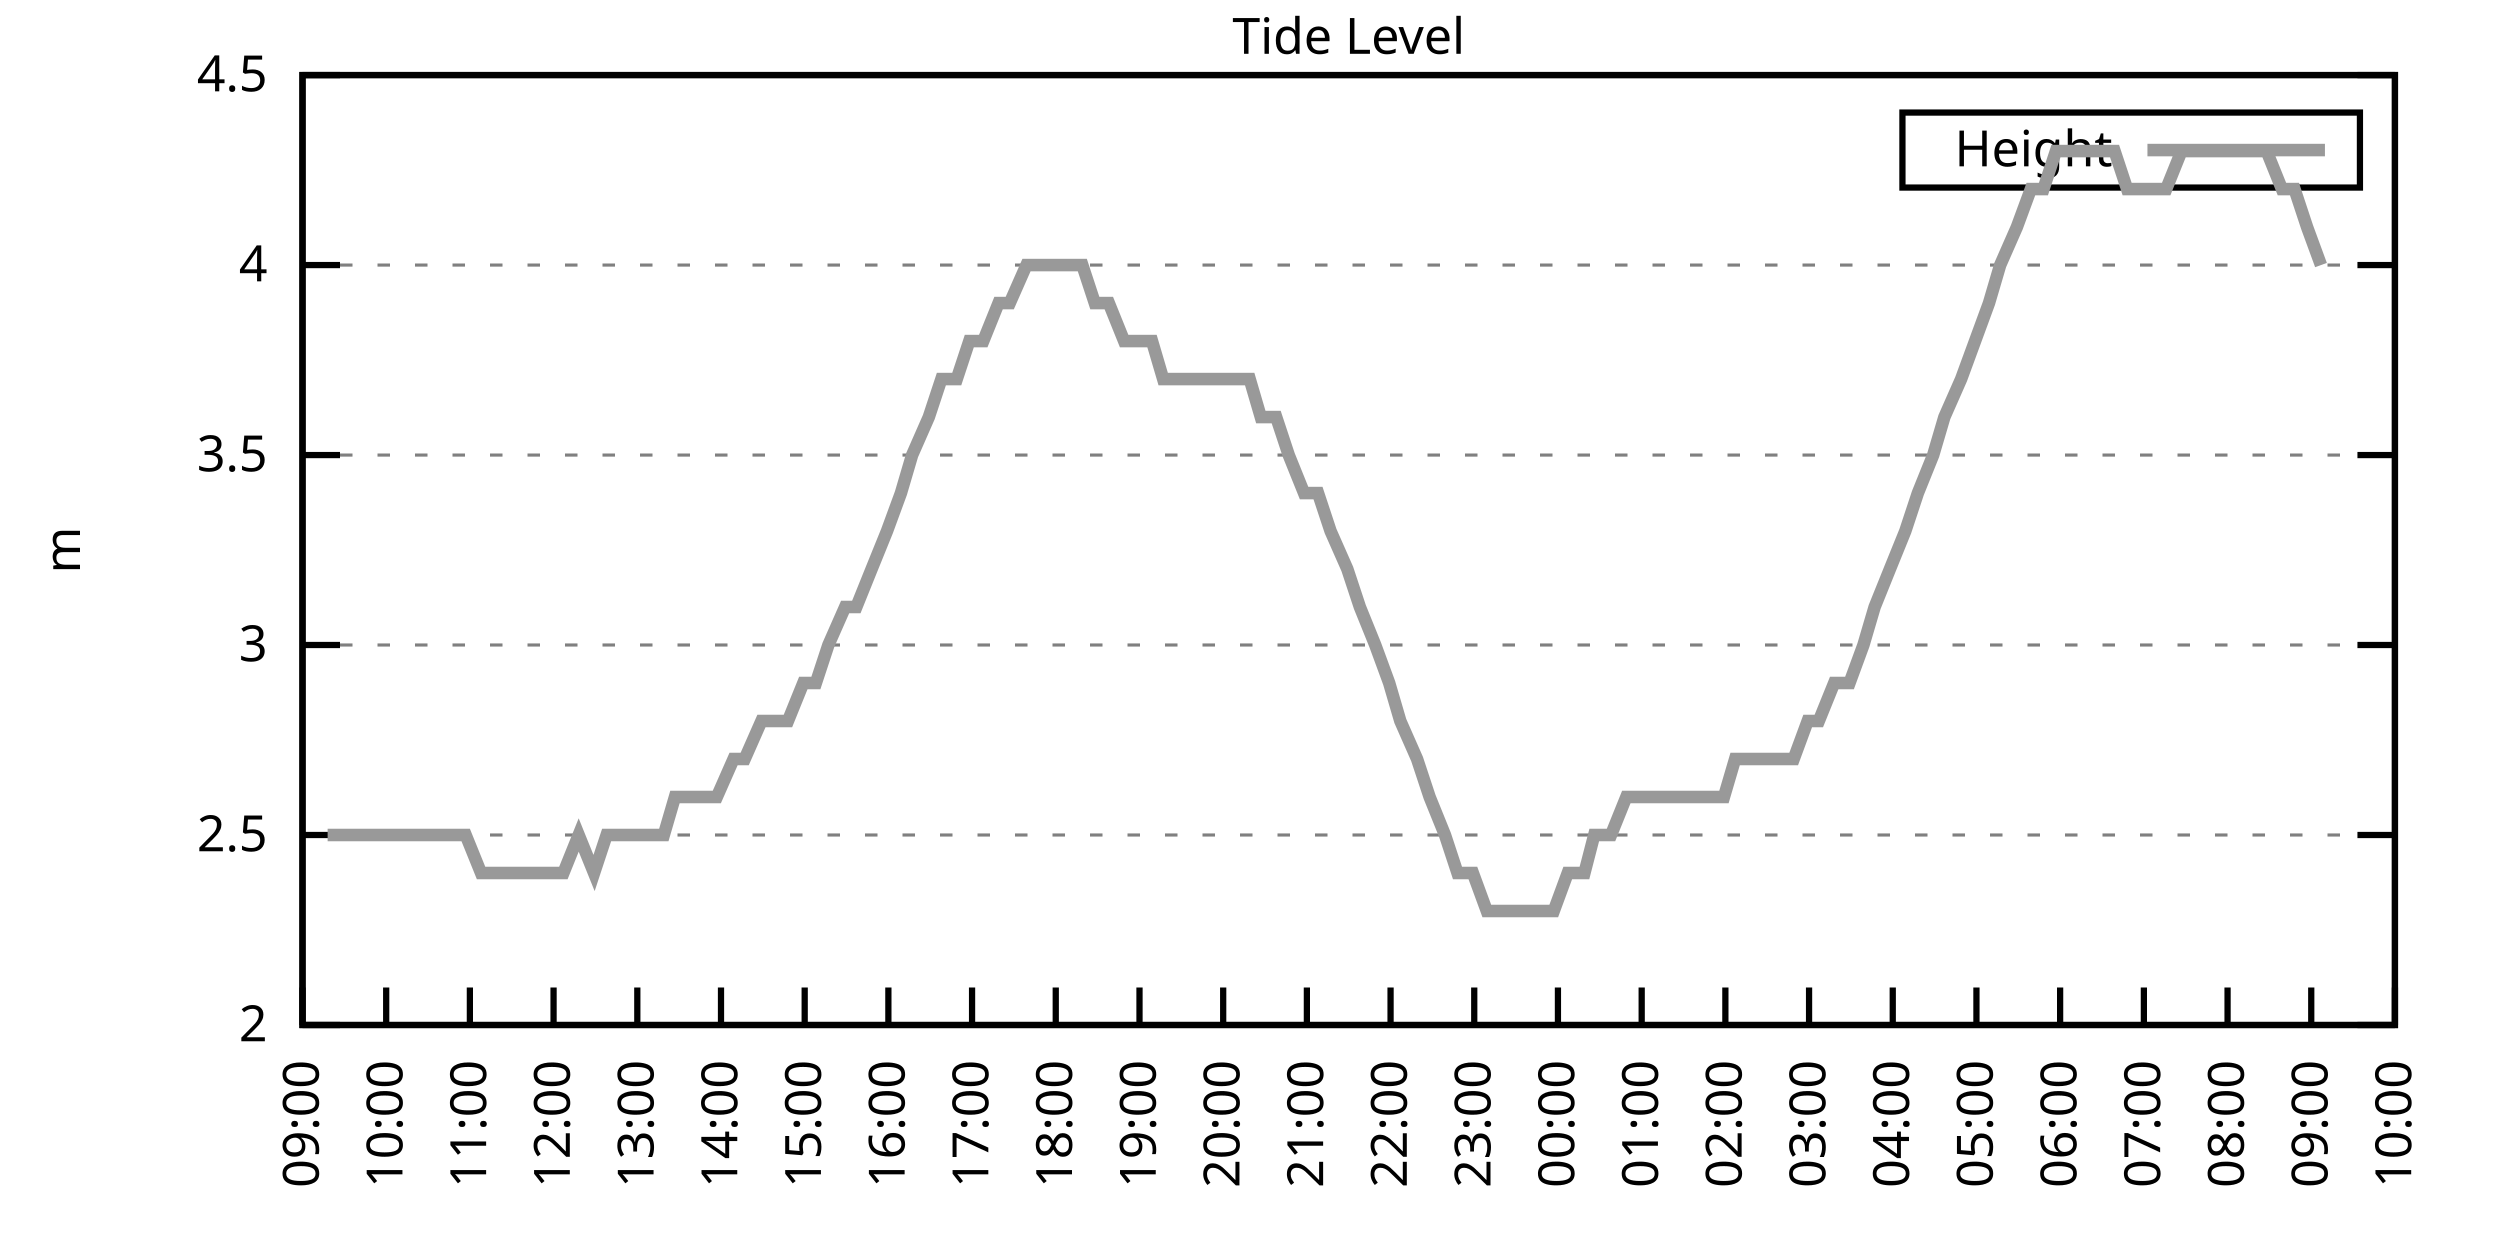
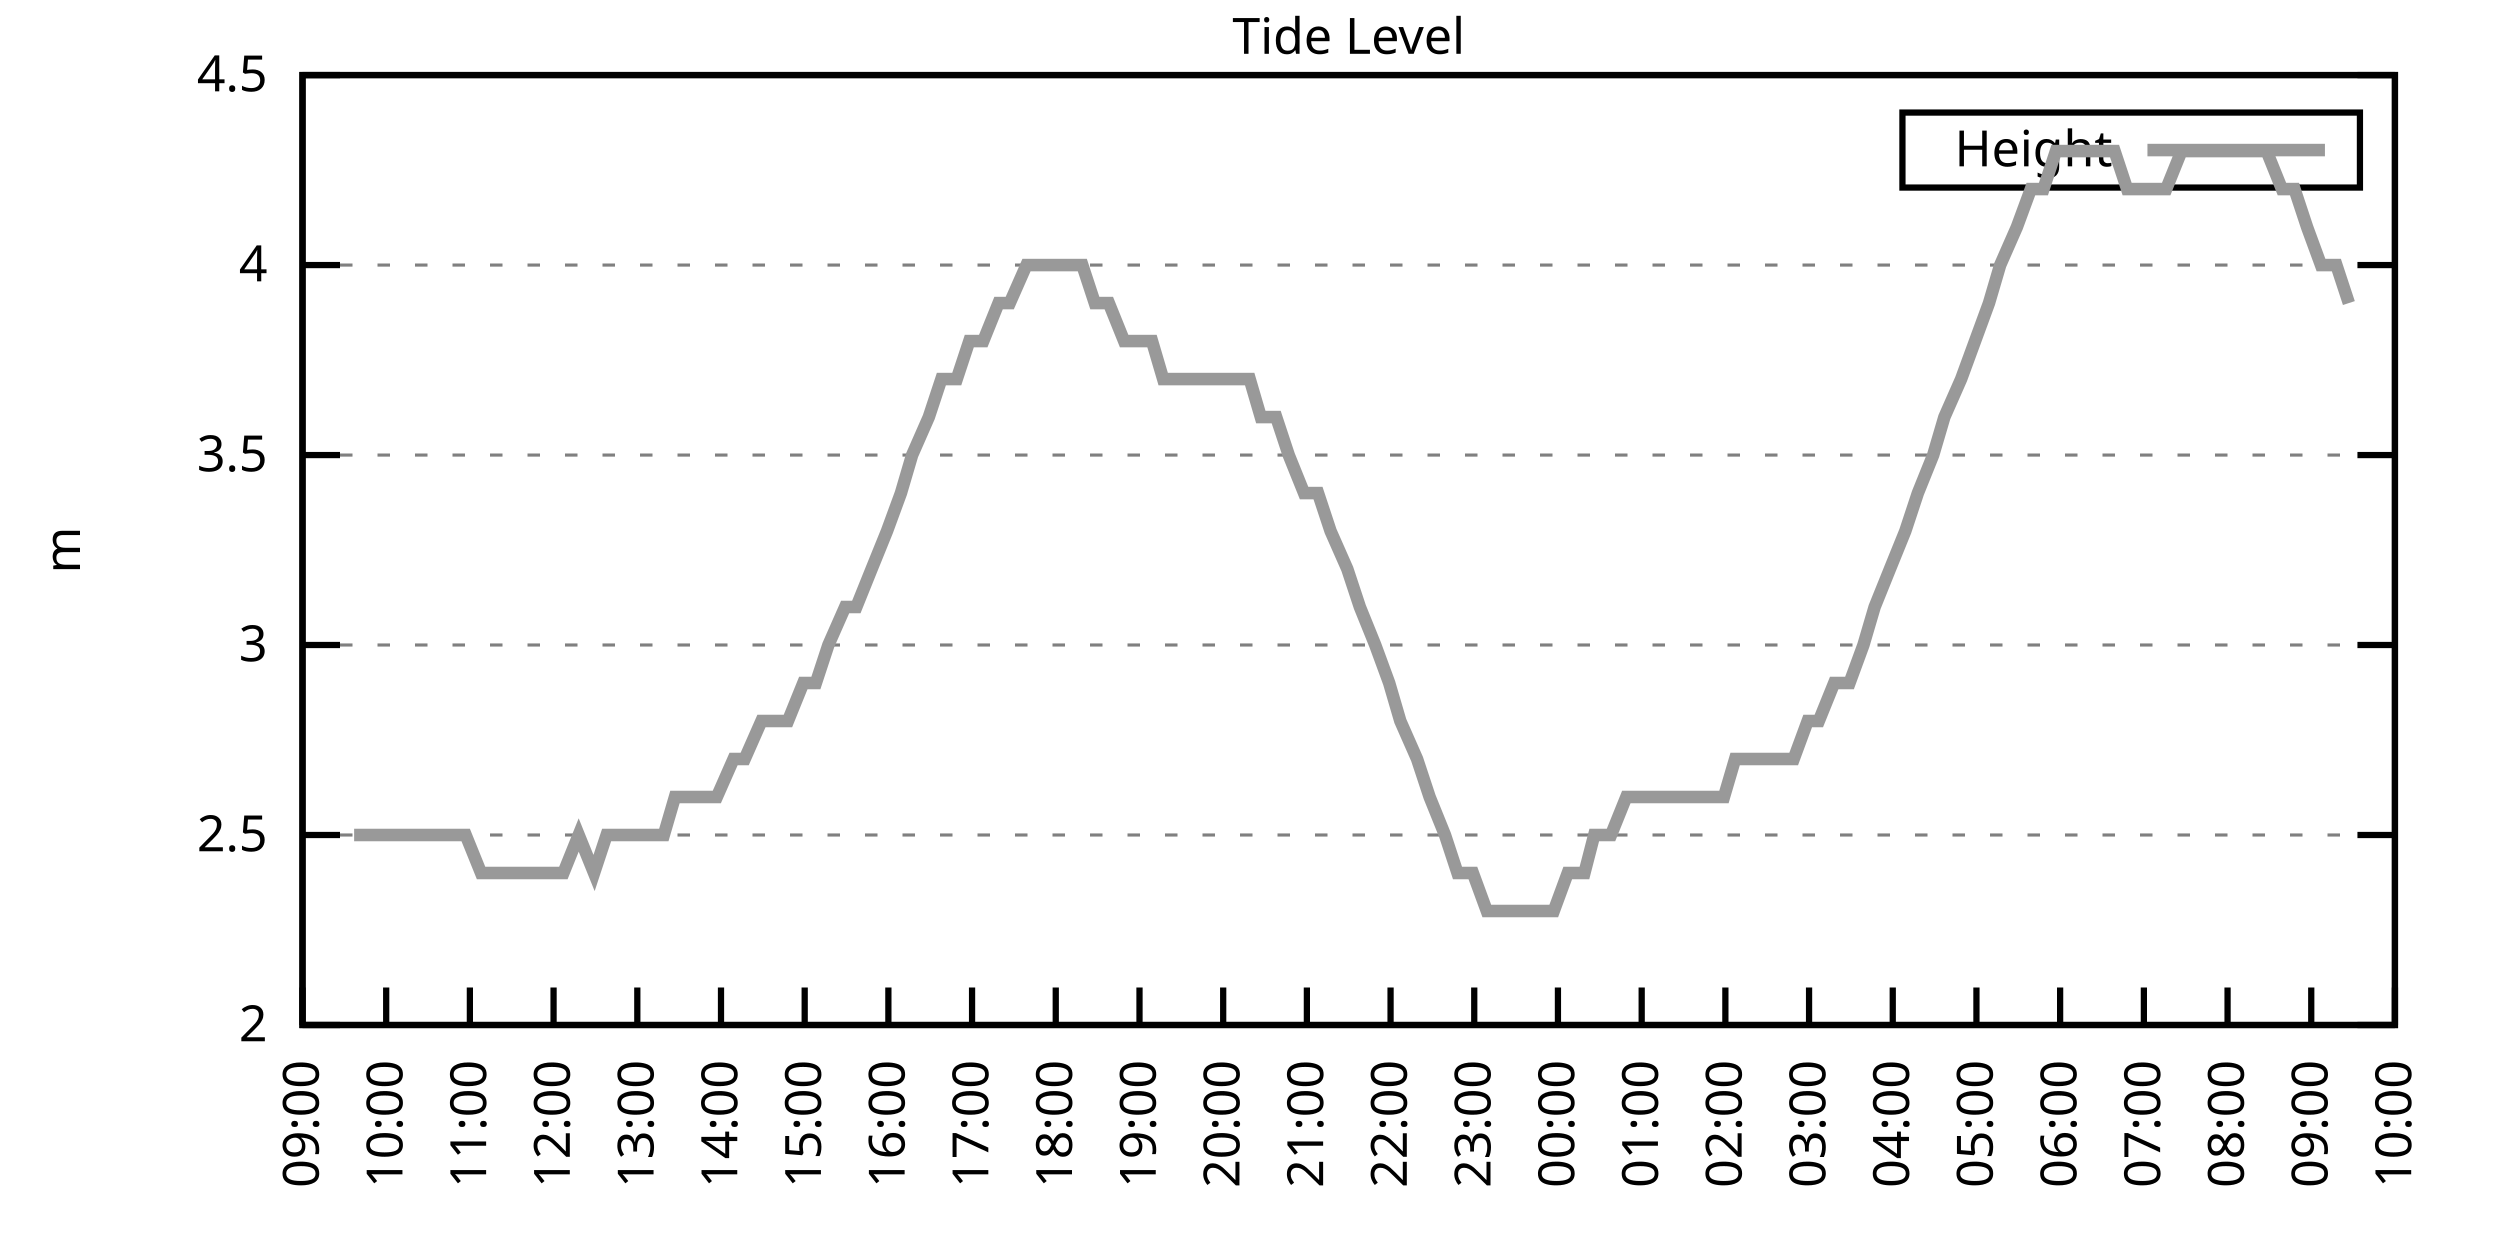
<svg xmlns="http://www.w3.org/2000/svg" xmlns:xlink="http://www.w3.org/1999/xlink" width="400" height="200" viewBox="0 0 400 200">
  <g id="gnuplot_canvas">
    <rect x="0" y="0" width="400" height="200" fill="none" />
    <defs>
      <circle id="gpDot" r="0.5" stroke-width="0.5" stroke="currentColor" />
      <path id="gpPt0" stroke-width="0.333" stroke="currentColor" d="M-1,0 h2 M0,-1 v2" />
      <path id="gpPt1" stroke-width="0.333" stroke="currentColor" d="M-1,-1 L1,1 M1,-1 L-1,1" />
      <path id="gpPt2" stroke-width="0.333" stroke="currentColor" d="M-1,0 L1,0 M0,-1 L0,1 M-1,-1 L1,1 M-1,1 L1,-1" />
      <rect id="gpPt3" stroke-width="0.333" stroke="currentColor" x="-1" y="-1" width="2" height="2" />
      <rect id="gpPt4" stroke-width="0.333" stroke="currentColor" fill="currentColor" x="-1" y="-1" width="2" height="2" />
      <circle id="gpPt5" stroke-width="0.333" stroke="currentColor" cx="0" cy="0" r="1" />
      <use xlink:href="#gpPt5" id="gpPt6" fill="currentColor" stroke="none" />
      <path id="gpPt7" stroke-width="0.333" stroke="currentColor" d="M0,-1.33 L-1.33,0.67 L1.33,0.67 z" />
      <use xlink:href="#gpPt7" id="gpPt8" fill="currentColor" stroke="none" />
      <use xlink:href="#gpPt7" id="gpPt9" stroke="currentColor" transform="rotate(180)" />
      <use xlink:href="#gpPt9" id="gpPt10" fill="currentColor" stroke="none" />
      <use xlink:href="#gpPt3" id="gpPt11" stroke="currentColor" transform="rotate(45)" />
      <use xlink:href="#gpPt11" id="gpPt12" fill="currentColor" stroke="none" />
      <path id="gpPt13" stroke-width="0.333" stroke="currentColor" d="M0,1.330 L1.265,0.411 L0.782,-1.067 L-0.782,-1.076 L-1.265,0.411 z" />
      <use xlink:href="#gpPt13" id="gpPt14" fill="currentColor" stroke="none" />
      <filter id="textbox" filterUnits="objectBoundingBox" x="0" y="0" height="1" width="1">
        <feFlood flood-color="white" flood-opacity="1" result="bgnd" />
        <feComposite in="SourceGraphic" in2="bgnd" operator="atop" />
      </filter>
      <filter id="greybox" filterUnits="objectBoundingBox" x="0" y="0" height="1" width="1">
        <feFlood flood-color="lightgrey" flood-opacity="1" result="grey" />
        <feComposite in="SourceGraphic" in2="grey" operator="atop" />
      </filter>
    </defs>
    <g fill="none" color="white" stroke="currentColor" stroke-width="1.00" stroke-linecap="butt" stroke-linejoin="miter">
</g>
    <g fill="none" color="black" stroke="currentColor" stroke-width="1.00" stroke-linecap="butt" stroke-linejoin="miter">
      <g stroke="none" shape-rendering="crispEdges">
        <polygon fill="rgb(255, 255, 255)" points="48.40,164.00 383.18,164.00 383.18,12.02 48.40,12.02 " />
      </g>
    </g>
    <g fill="none" color="black" stroke="currentColor" stroke-width="1.00" stroke-linecap="butt" stroke-linejoin="miter">
</g>
    <g fill="none" color="black" stroke="black" stroke-width="0.50" stroke-linecap="butt" stroke-linejoin="miter">
</g>
    <g fill="none" color="gray" stroke="currentColor" stroke-width="0.50" stroke-linecap="butt" stroke-linejoin="miter">
      <path stroke="gray" stroke-dasharray="2,4" class="gridline" d="M48.40,164.00 L383.19,164.00  " />
    </g>
    <g fill="none" color="gray" stroke="gray" stroke-width="1.00" stroke-linecap="butt" stroke-linejoin="miter">
</g>
    <g fill="none" color="black" stroke="currentColor" stroke-width="1.00" stroke-linecap="butt" stroke-linejoin="miter">
      <path stroke="black" d="M48.40,164.00 L54.40,164.00 M383.19,164.00 L377.19,164.00  " />
      <g transform="translate(42.80,166.60)" stroke="none" fill="black" font-family="Sans" font-size="8.00" text-anchor="end">
        <text>
          <tspan font-family="Sans"> 2</tspan>
        </text>
      </g>
    </g>
    <g fill="none" color="black" stroke="currentColor" stroke-width="1.00" stroke-linecap="butt" stroke-linejoin="miter">
</g>
    <g fill="none" color="black" stroke="black" stroke-width="0.50" stroke-linecap="butt" stroke-linejoin="miter">
</g>
    <g fill="none" color="gray" stroke="currentColor" stroke-width="0.50" stroke-linecap="butt" stroke-linejoin="miter">
      <path stroke="gray" stroke-dasharray="2,4" class="gridline" d="M48.40,133.60 L383.19,133.60  " />
    </g>
    <g fill="none" color="gray" stroke="gray" stroke-width="1.00" stroke-linecap="butt" stroke-linejoin="miter">
</g>
    <g fill="none" color="black" stroke="currentColor" stroke-width="1.00" stroke-linecap="butt" stroke-linejoin="miter">
      <path stroke="black" d="M48.40,133.60 L54.40,133.60 M383.19,133.60 L377.19,133.60  " />
      <g transform="translate(42.80,136.20)" stroke="none" fill="black" font-family="Sans" font-size="8.00" text-anchor="end">
        <text>
          <tspan font-family="Sans"> 2.5</tspan>
        </text>
      </g>
    </g>
    <g fill="none" color="black" stroke="currentColor" stroke-width="1.00" stroke-linecap="butt" stroke-linejoin="miter">
</g>
    <g fill="none" color="black" stroke="black" stroke-width="0.50" stroke-linecap="butt" stroke-linejoin="miter">
</g>
    <g fill="none" color="gray" stroke="currentColor" stroke-width="0.50" stroke-linecap="butt" stroke-linejoin="miter">
      <path stroke="gray" stroke-dasharray="2,4" class="gridline" d="M48.40,103.20 L383.19,103.20  " />
    </g>
    <g fill="none" color="gray" stroke="gray" stroke-width="1.00" stroke-linecap="butt" stroke-linejoin="miter">
</g>
    <g fill="none" color="black" stroke="currentColor" stroke-width="1.00" stroke-linecap="butt" stroke-linejoin="miter">
      <path stroke="black" d="M48.40,103.20 L54.40,103.20 M383.19,103.20 L377.19,103.20  " />
      <g transform="translate(42.80,105.80)" stroke="none" fill="black" font-family="Sans" font-size="8.00" text-anchor="end">
        <text>
          <tspan font-family="Sans"> 3</tspan>
        </text>
      </g>
    </g>
    <g fill="none" color="black" stroke="currentColor" stroke-width="1.00" stroke-linecap="butt" stroke-linejoin="miter">
</g>
    <g fill="none" color="black" stroke="black" stroke-width="0.50" stroke-linecap="butt" stroke-linejoin="miter">
</g>
    <g fill="none" color="gray" stroke="currentColor" stroke-width="0.50" stroke-linecap="butt" stroke-linejoin="miter">
      <path stroke="gray" stroke-dasharray="2,4" class="gridline" d="M48.40,72.81 L383.19,72.81  " />
    </g>
    <g fill="none" color="gray" stroke="gray" stroke-width="1.00" stroke-linecap="butt" stroke-linejoin="miter">
</g>
    <g fill="none" color="black" stroke="currentColor" stroke-width="1.00" stroke-linecap="butt" stroke-linejoin="miter">
      <path stroke="black" d="M48.40,72.81 L54.40,72.81 M383.19,72.81 L377.19,72.81  " />
      <g transform="translate(42.80,75.41)" stroke="none" fill="black" font-family="Sans" font-size="8.00" text-anchor="end">
        <text>
          <tspan font-family="Sans"> 3.5</tspan>
        </text>
      </g>
    </g>
    <g fill="none" color="black" stroke="currentColor" stroke-width="1.00" stroke-linecap="butt" stroke-linejoin="miter">
</g>
    <g fill="none" color="black" stroke="black" stroke-width="0.50" stroke-linecap="butt" stroke-linejoin="miter">
</g>
    <g fill="none" color="gray" stroke="currentColor" stroke-width="0.50" stroke-linecap="butt" stroke-linejoin="miter">
      <path stroke="gray" stroke-dasharray="2,4" class="gridline" d="M48.40,42.41 L383.19,42.41  " />
    </g>
    <g fill="none" color="gray" stroke="gray" stroke-width="1.00" stroke-linecap="butt" stroke-linejoin="miter">
</g>
    <g fill="none" color="black" stroke="currentColor" stroke-width="1.00" stroke-linecap="butt" stroke-linejoin="miter">
      <path stroke="black" d="M48.40,42.41 L54.40,42.41 M383.19,42.41 L377.19,42.41  " />
      <g transform="translate(42.80,45.01)" stroke="none" fill="black" font-family="Sans" font-size="8.00" text-anchor="end">
        <text>
          <tspan font-family="Sans"> 4</tspan>
        </text>
      </g>
    </g>
    <g fill="none" color="black" stroke="currentColor" stroke-width="1.00" stroke-linecap="butt" stroke-linejoin="miter">
</g>
    <g fill="none" color="black" stroke="black" stroke-width="0.50" stroke-linecap="butt" stroke-linejoin="miter">
</g>
    <g fill="none" color="gray" stroke="currentColor" stroke-width="0.50" stroke-linecap="butt" stroke-linejoin="miter">
      <path stroke="gray" stroke-dasharray="2,4" class="gridline" d="M48.40,12.01 L383.19,12.01  " />
    </g>
    <g fill="none" color="gray" stroke="gray" stroke-width="1.00" stroke-linecap="butt" stroke-linejoin="miter">
</g>
    <g fill="none" color="black" stroke="currentColor" stroke-width="1.00" stroke-linecap="butt" stroke-linejoin="miter">
      <path stroke="black" d="M48.40,12.01 L54.40,12.01 M383.19,12.01 L377.19,12.01  " />
      <g transform="translate(42.80,14.61)" stroke="none" fill="black" font-family="Sans" font-size="8.00" text-anchor="end">
        <text>
          <tspan font-family="Sans"> 4.5</tspan>
        </text>
      </g>
    </g>
    <g fill="none" color="black" stroke="currentColor" stroke-width="1.00" stroke-linecap="butt" stroke-linejoin="miter">
      <path stroke="black" d="M48.40,164.00 L48.40,158.00  " />
      <g transform="translate(51.00,169.60) rotate(270.00)" stroke="none" fill="black" font-family="Sans" font-size="8.00" text-anchor="end">
        <text>
          <tspan font-family="Sans">09:00</tspan>
        </text>
      </g>
    </g>
    <g fill="none" color="black" stroke="currentColor" stroke-width="1.00" stroke-linecap="butt" stroke-linejoin="miter">
      <path stroke="black" d="M61.79,164.00 L61.79,158.00  " />
      <g transform="translate(64.39,169.60) rotate(270.00)" stroke="none" fill="black" font-family="Sans" font-size="8.00" text-anchor="end">
        <text>
          <tspan font-family="Sans">10:00</tspan>
        </text>
      </g>
    </g>
    <g fill="none" color="black" stroke="currentColor" stroke-width="1.00" stroke-linecap="butt" stroke-linejoin="miter">
      <path stroke="black" d="M75.18,164.00 L75.18,158.00  " />
      <g transform="translate(77.78,169.60) rotate(270.00)" stroke="none" fill="black" font-family="Sans" font-size="8.00" text-anchor="end">
        <text>
          <tspan font-family="Sans">11:00</tspan>
        </text>
      </g>
    </g>
    <g fill="none" color="black" stroke="currentColor" stroke-width="1.00" stroke-linecap="butt" stroke-linejoin="miter">
      <path stroke="black" d="M88.57,164.00 L88.57,158.00  " />
      <g transform="translate(91.17,169.60) rotate(270.00)" stroke="none" fill="black" font-family="Sans" font-size="8.00" text-anchor="end">
        <text>
          <tspan font-family="Sans">12:00</tspan>
        </text>
      </g>
    </g>
    <g fill="none" color="black" stroke="currentColor" stroke-width="1.00" stroke-linecap="butt" stroke-linejoin="miter">
      <path stroke="black" d="M101.97,164.00 L101.97,158.00  " />
      <g transform="translate(104.57,169.60) rotate(270.00)" stroke="none" fill="black" font-family="Sans" font-size="8.00" text-anchor="end">
        <text>
          <tspan font-family="Sans">13:00</tspan>
        </text>
      </g>
    </g>
    <g fill="none" color="black" stroke="currentColor" stroke-width="1.00" stroke-linecap="butt" stroke-linejoin="miter">
      <path stroke="black" d="M115.36,164.00 L115.36,158.00  " />
      <g transform="translate(117.96,169.60) rotate(270.00)" stroke="none" fill="black" font-family="Sans" font-size="8.00" text-anchor="end">
        <text>
          <tspan font-family="Sans">14:00</tspan>
        </text>
      </g>
    </g>
    <g fill="none" color="black" stroke="currentColor" stroke-width="1.00" stroke-linecap="butt" stroke-linejoin="miter">
      <path stroke="black" d="M128.75,164.00 L128.75,158.00  " />
      <g transform="translate(131.35,169.60) rotate(270.00)" stroke="none" fill="black" font-family="Sans" font-size="8.00" text-anchor="end">
        <text>
          <tspan font-family="Sans">15:00</tspan>
        </text>
      </g>
    </g>
    <g fill="none" color="black" stroke="currentColor" stroke-width="1.00" stroke-linecap="butt" stroke-linejoin="miter">
      <path stroke="black" d="M142.14,164.00 L142.14,158.00  " />
      <g transform="translate(144.74,169.60) rotate(270.00)" stroke="none" fill="black" font-family="Sans" font-size="8.00" text-anchor="end">
        <text>
          <tspan font-family="Sans">16:00</tspan>
        </text>
      </g>
    </g>
    <g fill="none" color="black" stroke="currentColor" stroke-width="1.00" stroke-linecap="butt" stroke-linejoin="miter">
      <path stroke="black" d="M155.53,164.00 L155.53,158.00  " />
      <g transform="translate(158.13,169.60) rotate(270.00)" stroke="none" fill="black" font-family="Sans" font-size="8.00" text-anchor="end">
        <text>
          <tspan font-family="Sans">17:00</tspan>
        </text>
      </g>
    </g>
    <g fill="none" color="black" stroke="currentColor" stroke-width="1.00" stroke-linecap="butt" stroke-linejoin="miter">
      <path stroke="black" d="M168.92,164.00 L168.92,158.00  " />
      <g transform="translate(171.52,169.60) rotate(270.00)" stroke="none" fill="black" font-family="Sans" font-size="8.00" text-anchor="end">
        <text>
          <tspan font-family="Sans">18:00</tspan>
        </text>
      </g>
    </g>
    <g fill="none" color="black" stroke="currentColor" stroke-width="1.00" stroke-linecap="butt" stroke-linejoin="miter">
      <path stroke="black" d="M182.32,164.00 L182.32,158.00  " />
      <g transform="translate(184.92,169.60) rotate(270.00)" stroke="none" fill="black" font-family="Sans" font-size="8.00" text-anchor="end">
        <text>
          <tspan font-family="Sans">19:00</tspan>
        </text>
      </g>
    </g>
    <g fill="none" color="black" stroke="currentColor" stroke-width="1.00" stroke-linecap="butt" stroke-linejoin="miter">
      <path stroke="black" d="M195.71,164.00 L195.71,158.00  " />
      <g transform="translate(198.31,169.60) rotate(270.00)" stroke="none" fill="black" font-family="Sans" font-size="8.00" text-anchor="end">
        <text>
          <tspan font-family="Sans">20:00</tspan>
        </text>
      </g>
    </g>
    <g fill="none" color="black" stroke="currentColor" stroke-width="1.00" stroke-linecap="butt" stroke-linejoin="miter">
      <path stroke="black" d="M209.10,164.00 L209.10,158.00  " />
      <g transform="translate(211.70,169.60) rotate(270.00)" stroke="none" fill="black" font-family="Sans" font-size="8.00" text-anchor="end">
        <text>
          <tspan font-family="Sans">21:00</tspan>
        </text>
      </g>
    </g>
    <g fill="none" color="black" stroke="currentColor" stroke-width="1.00" stroke-linecap="butt" stroke-linejoin="miter">
      <path stroke="black" d="M222.49,164.00 L222.49,158.00  " />
      <g transform="translate(225.09,169.60) rotate(270.00)" stroke="none" fill="black" font-family="Sans" font-size="8.00" text-anchor="end">
        <text>
          <tspan font-family="Sans">22:00</tspan>
        </text>
      </g>
    </g>
    <g fill="none" color="black" stroke="currentColor" stroke-width="1.00" stroke-linecap="butt" stroke-linejoin="miter">
      <path stroke="black" d="M235.88,164.00 L235.88,158.00  " />
      <g transform="translate(238.48,169.60) rotate(270.00)" stroke="none" fill="black" font-family="Sans" font-size="8.00" text-anchor="end">
        <text>
          <tspan font-family="Sans">23:00</tspan>
        </text>
      </g>
    </g>
    <g fill="none" color="black" stroke="currentColor" stroke-width="1.00" stroke-linecap="butt" stroke-linejoin="miter">
      <path stroke="black" d="M249.27,164.00 L249.27,158.00  " />
      <g transform="translate(251.87,169.60) rotate(270.00)" stroke="none" fill="black" font-family="Sans" font-size="8.00" text-anchor="end">
        <text>
          <tspan font-family="Sans">00:00</tspan>
        </text>
      </g>
    </g>
    <g fill="none" color="black" stroke="currentColor" stroke-width="1.00" stroke-linecap="butt" stroke-linejoin="miter">
      <path stroke="black" d="M262.67,164.00 L262.67,158.00  " />
      <g transform="translate(265.27,169.60) rotate(270.00)" stroke="none" fill="black" font-family="Sans" font-size="8.00" text-anchor="end">
        <text>
          <tspan font-family="Sans">01:00</tspan>
        </text>
      </g>
    </g>
    <g fill="none" color="black" stroke="currentColor" stroke-width="1.00" stroke-linecap="butt" stroke-linejoin="miter">
      <path stroke="black" d="M276.06,164.00 L276.06,158.00  " />
      <g transform="translate(278.66,169.60) rotate(270.00)" stroke="none" fill="black" font-family="Sans" font-size="8.00" text-anchor="end">
        <text>
          <tspan font-family="Sans">02:00</tspan>
        </text>
      </g>
    </g>
    <g fill="none" color="black" stroke="currentColor" stroke-width="1.00" stroke-linecap="butt" stroke-linejoin="miter">
      <path stroke="black" d="M289.45,164.00 L289.45,158.00  " />
      <g transform="translate(292.05,169.60) rotate(270.00)" stroke="none" fill="black" font-family="Sans" font-size="8.00" text-anchor="end">
        <text>
          <tspan font-family="Sans">03:00</tspan>
        </text>
      </g>
    </g>
    <g fill="none" color="black" stroke="currentColor" stroke-width="1.00" stroke-linecap="butt" stroke-linejoin="miter">
      <path stroke="black" d="M302.84,164.00 L302.84,158.00  " />
      <g transform="translate(305.44,169.60) rotate(270.00)" stroke="none" fill="black" font-family="Sans" font-size="8.00" text-anchor="end">
        <text>
          <tspan font-family="Sans">04:00</tspan>
        </text>
      </g>
    </g>
    <g fill="none" color="black" stroke="currentColor" stroke-width="1.00" stroke-linecap="butt" stroke-linejoin="miter">
      <path stroke="black" d="M316.23,164.00 L316.23,158.00  " />
      <g transform="translate(318.83,169.60) rotate(270.00)" stroke="none" fill="black" font-family="Sans" font-size="8.00" text-anchor="end">
        <text>
          <tspan font-family="Sans">05:00</tspan>
        </text>
      </g>
    </g>
    <g fill="none" color="black" stroke="currentColor" stroke-width="1.00" stroke-linecap="butt" stroke-linejoin="miter">
      <path stroke="black" d="M329.62,164.00 L329.62,158.00  " />
      <g transform="translate(332.22,169.60) rotate(270.00)" stroke="none" fill="black" font-family="Sans" font-size="8.00" text-anchor="end">
        <text>
          <tspan font-family="Sans">06:00</tspan>
        </text>
      </g>
    </g>
    <g fill="none" color="black" stroke="currentColor" stroke-width="1.00" stroke-linecap="butt" stroke-linejoin="miter">
      <path stroke="black" d="M343.02,164.00 L343.02,158.00  " />
      <g transform="translate(345.62,169.60) rotate(270.00)" stroke="none" fill="black" font-family="Sans" font-size="8.00" text-anchor="end">
        <text>
          <tspan font-family="Sans">07:00</tspan>
        </text>
      </g>
    </g>
    <g fill="none" color="black" stroke="currentColor" stroke-width="1.00" stroke-linecap="butt" stroke-linejoin="miter">
      <path stroke="black" d="M356.41,164.00 L356.41,158.00  " />
      <g transform="translate(359.01,169.60) rotate(270.00)" stroke="none" fill="black" font-family="Sans" font-size="8.00" text-anchor="end">
        <text>
          <tspan font-family="Sans">08:00</tspan>
        </text>
      </g>
    </g>
    <g fill="none" color="black" stroke="currentColor" stroke-width="1.00" stroke-linecap="butt" stroke-linejoin="miter">
      <path stroke="black" d="M369.80,164.00 L369.80,158.00  " />
      <g transform="translate(372.40,169.60) rotate(270.00)" stroke="none" fill="black" font-family="Sans" font-size="8.00" text-anchor="end">
        <text>
          <tspan font-family="Sans">09:00</tspan>
        </text>
      </g>
    </g>
    <g fill="none" color="black" stroke="currentColor" stroke-width="1.00" stroke-linecap="butt" stroke-linejoin="miter">
      <path stroke="black" d="M383.19,164.00 L383.19,158.00  " />
      <g transform="translate(385.79,169.60) rotate(270.00)" stroke="none" fill="black" font-family="Sans" font-size="8.00" text-anchor="end">
        <text>
          <tspan font-family="Sans">10:00</tspan>
        </text>
      </g>
    </g>
    <g fill="none" color="black" stroke="currentColor" stroke-width="1.00" stroke-linecap="butt" stroke-linejoin="miter">
</g>
    <g fill="none" color="black" stroke="currentColor" stroke-width="1.00" stroke-linecap="butt" stroke-linejoin="miter">
      <path stroke="black" d="M48.40,12.01 L48.40,164.00 L383.19,164.00 L383.19,12.01 L48.40,12.01 Z  " />
    </g>
    <g fill="none" color="black" stroke="currentColor" stroke-width="1.00" stroke-linecap="butt" stroke-linejoin="miter">
</g>
    <g fill="none" color="black" stroke="currentColor" stroke-width="1.00" stroke-linecap="butt" stroke-linejoin="miter">
      <path stroke="black" d="M304.39,30.01 L304.39,18.01 L377.59,18.01 L377.59,30.01 L304.39,30.01 Z  " />
    </g>
    <g id="Tide_level_plot_1">
      <g fill="none" color="white" stroke="black" stroke-width="2.00" stroke-linecap="butt" stroke-linejoin="miter">
</g>
      <g fill="none" color="black" stroke="currentColor" stroke-width="2.00" stroke-linecap="butt" stroke-linejoin="miter">
        <g transform="translate(337.99,26.61)" stroke="none" fill="black" font-family="Sans" font-size="8.00" text-anchor="end">
          <text>
            <tspan font-family="Sans">Height</tspan>
          </text>
        </g>
      </g>
      <g fill="none" color="black" stroke="currentColor" stroke-width="2.00" stroke-linecap="butt" stroke-linejoin="miter">
-         <path stroke="rgb(153, 153, 153)" d="M343.59,24.01 L371.99,24.01 M52.42,133.60 L54.87,133.60 L56.66,133.60 L58.89,133.60 L61.35,133.60 L63.35,133.60   L65.81,133.60 L68.04,133.60 L70.27,133.60 L72.73,133.60 L74.51,133.60 L76.97,139.68 L78.98,139.68 L81.43,139.68   L83.44,139.68 L86.12,139.68 L87.91,139.68 L90.14,139.68 L92.59,133.60 L95.05,139.68 L97.06,133.60 L99.51,133.60   L101.30,133.60 L103.53,133.60 L106.21,133.60 L107.99,127.52 L110.67,127.52 L112.46,127.52 L114.69,127.52 L117.37,121.44   L119.15,121.44 L121.83,115.36 L123.62,115.36 L126.07,115.36 L128.53,109.28 L130.54,109.28 L132.54,103.20 L135.22,97.12   L137.01,97.12 L139.46,91.04 L141.92,84.97 L144.15,78.89 L145.94,72.81 L148.61,66.73 L150.62,60.65 L153.08,60.65   L155.09,54.57 L157.32,54.57 L159.77,48.49 L161.56,48.49 L164.24,42.41 L166.02,42.41 L168.48,42.41 L170.71,42.41   L173.17,42.41 L175.17,48.49 L177.41,48.49 L179.86,54.57 L181.65,54.57 L184.32,54.57 L186.11,60.65 L188.79,60.65   L190.80,60.65 L193.25,60.65 L195.26,60.65 L197.72,60.65 L199.95,60.65 L201.73,66.73 L204.19,66.73 L206.20,72.81   L208.65,78.89 L210.88,78.89 L212.89,84.97 L215.57,91.04 L217.58,97.12 L220.04,103.20 L222.27,109.28 L224.05,115.36   L226.73,121.44 L228.74,127.52 L231.20,133.60 L233.20,139.68 L235.66,139.68 L237.89,145.76 L239.90,145.76 L242.36,145.76   L244.14,145.76 L246.82,145.76 L248.60,145.76 L250.84,139.68 L253.51,139.68 L255.08,133.60 L257.76,133.60 L260.21,127.52   L262.22,127.52 L264.00,127.52 L266.68,127.52 L269.14,127.52 L271.15,127.52 L273.60,127.52 L275.83,127.52 L277.62,121.44   L279.85,121.44 L282.31,121.44 L284.76,121.44 L286.99,121.44 L289.23,115.36 L291.01,115.36 L293.47,109.28 L295.92,109.28   L298.15,103.20 L299.94,97.12 L302.39,91.04 L304.85,84.97 L306.86,78.89 L309.31,72.81 L311.10,66.73 L313.78,60.65   L318.24,48.49 L320.03,42.41 L322.70,36.33 L324.94,30.25 L326.95,30.25 L328.95,24.17 L331.63,24.17 L333.42,24.17   L335.87,24.17 L338.33,24.17 L340.34,30.25 L342.35,30.25 L344.35,30.25 L346.59,30.25 L349.04,24.17 L351.50,24.17   L353.95,24.17 L355.74,24.17 L358.42,24.17 L360.42,24.17 L362.66,24.17 L365.11,30.25 L367.12,30.25 L369.13,36.33   L371.36,42.41  " />
+         <path stroke="rgb(153, 153, 153)" d="M343.59,24.01 L371.99,24.01 M56.66,133.60 L58.89,133.60 L61.35,133.60 L63.35,133.60 L65.81,133.60 L68.04,133.60   L70.27,133.60 L72.73,133.60 L74.51,133.60 L76.97,139.68 L78.98,139.68 L81.43,139.68 L83.44,139.68 L86.12,139.68   L87.91,139.68 L90.14,139.68 L92.59,133.60 L95.05,139.68 L97.06,133.60 L99.51,133.60 L101.30,133.60 L103.53,133.60   L106.21,133.60 L107.99,127.52 L110.67,127.52 L112.46,127.52 L114.69,127.52 L117.37,121.44 L119.15,121.44 L121.83,115.36   L123.62,115.36 L126.07,115.36 L128.53,109.28 L130.54,109.28 L132.54,103.20 L135.22,97.12 L137.01,97.12 L139.46,91.04   L141.92,84.97 L144.15,78.89 L145.94,72.81 L148.61,66.73 L150.62,60.65 L153.08,60.65 L155.09,54.57 L157.32,54.57   L159.77,48.49 L161.56,48.49 L164.24,42.41 L166.02,42.41 L168.48,42.41 L170.71,42.41 L173.17,42.41 L175.17,48.49   L177.41,48.49 L179.86,54.57 L181.65,54.57 L184.32,54.57 L186.11,60.65 L188.79,60.65 L190.80,60.65 L193.25,60.65   L195.26,60.65 L197.72,60.65 L199.95,60.65 L201.73,66.73 L204.19,66.73 L206.20,72.81 L208.65,78.89 L210.88,78.89   L212.89,84.97 L215.57,91.04 L217.58,97.12 L220.04,103.20 L222.27,109.28 L224.05,115.36 L226.73,121.44 L228.74,127.52   L231.20,133.60 L233.20,139.68 L235.66,139.68 L237.89,145.76 L239.90,145.76 L242.36,145.76 L244.14,145.76 L246.82,145.76   L248.60,145.76 L250.84,139.68 L253.51,139.68 L255.08,133.60 L257.76,133.60 L260.21,127.52 L262.22,127.52 L264.00,127.52   L266.68,127.52 L269.14,127.52 L271.15,127.52 L273.60,127.52 L275.83,127.52 L277.62,121.44 L279.85,121.44 L282.31,121.44   L284.76,121.44 L286.99,121.44 L289.23,115.36 L291.01,115.36 L293.47,109.28 L295.92,109.28 L298.15,103.20 L299.94,97.12   L302.39,91.04 L304.85,84.97 L306.86,78.89 L309.31,72.81 L311.10,66.73 L313.78,60.65 L318.24,48.49 L320.03,42.41   L322.70,36.33 L324.94,30.25 L326.95,30.25 L328.95,24.17 L331.63,24.17 L333.42,24.17 L335.87,24.17 L338.33,24.17   L340.34,30.25 L342.35,30.25 L344.35,30.25 L346.59,30.25 L349.04,24.17 L351.50,24.17 L353.95,24.17 L355.74,24.17   L358.42,24.17 L360.42,24.17 L362.66,24.17 L365.11,30.25 L367.12,30.25 L369.13,36.33 L371.36,42.41 L373.82,42.41   L375.82,48.49  " />
      </g>
    </g>
    <g fill="none" color="black" stroke="currentColor" stroke-width="2.00" stroke-linecap="butt" stroke-linejoin="miter">
</g>
    <g fill="none" color="black" stroke="black" stroke-width="1.00" stroke-linecap="butt" stroke-linejoin="miter">
</g>
    <g fill="none" color="black" stroke="currentColor" stroke-width="1.00" stroke-linecap="butt" stroke-linejoin="miter">
      <path stroke="black" d="M48.40,12.01 L48.40,164.00 L383.19,164.00 L383.19,12.01 L48.40,12.01 Z  " />
      <g transform="translate(12.80,88.01) rotate(270.00)" stroke="none" fill="black" font-family="Sans" font-size="8.00" text-anchor="middle">
        <text>
          <tspan font-family="Sans">m</tspan>
        </text>
      </g>
    </g>
    <g fill="none" color="black" stroke="currentColor" stroke-width="1.00" stroke-linecap="butt" stroke-linejoin="miter">
</g>
    <g fill="none" color="black" stroke="currentColor" stroke-width="1.00" stroke-linecap="butt" stroke-linejoin="miter">
      <g transform="translate(215.79,8.61)" stroke="none" fill="black" font-family="Sans" font-size="8.00" text-anchor="middle">
        <text>
          <tspan font-family="Sans">Tide Level</tspan>
        </text>
      </g>
    </g>
    <g fill="none" color="black" stroke="currentColor" stroke-width="1.00" stroke-linecap="butt" stroke-linejoin="miter">
</g>
  </g>
</svg>
